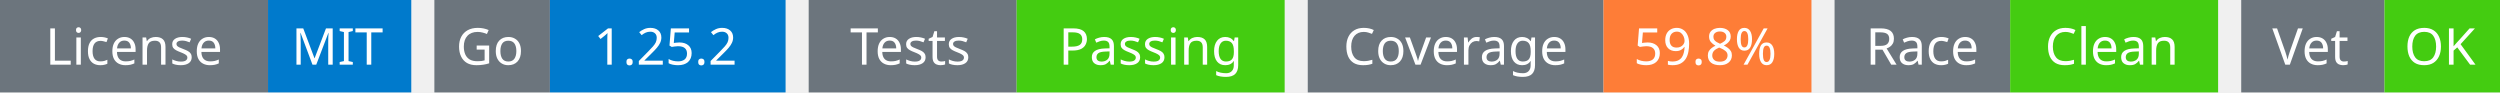
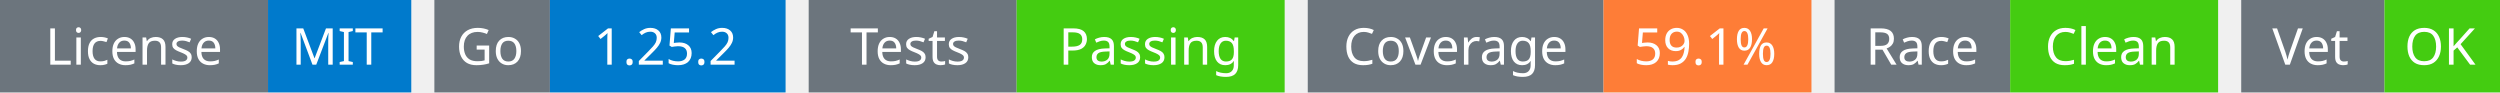
<svg xmlns="http://www.w3.org/2000/svg" width="541" height="20" viewBox="0 0 541 20">
  <g transform="translate(0, 0)">
    <rect x="0" y="0" width="58" height="20" fill="#6c757d" />
    <rect x="58" y="0" width="31" height="20" fill="#007acc" />
    <text x="29" y="14" text-anchor="middle" font-family="sans-serif" font-size="11" fill="white">License</text>
    <text x="73" y="14" text-anchor="middle" font-family="sans-serif" font-size="11" fill="white">MIT</text>
  </g>
  <g transform="translate(94, 0)">
    <rect x="0" y="0" width="25" height="20" fill="#6c757d" />
    <rect x="25" y="0" width="51" height="20" fill="#007acc" />
    <text x="12" y="14" text-anchor="middle" font-family="sans-serif" font-size="11" fill="white">Go</text>
    <text x="50" y="14" text-anchor="middle" font-family="sans-serif" font-size="11" fill="white">1.25.2</text>
  </g>
  <g transform="translate(175, 0)">
    <rect x="0" y="0" width="45" height="20" fill="#6c757d" />
    <rect x="45" y="0" width="58" height="20" fill="#4c1" />
    <text x="22" y="14" text-anchor="middle" font-family="sans-serif" font-size="11" fill="white">Tests</text>
    <text x="74" y="14" text-anchor="middle" font-family="sans-serif" font-size="11" fill="white">Passing</text>
  </g>
  <g transform="translate(283, 0)">
    <rect x="0" y="0" width="64" height="20" fill="#6c757d" />
    <rect x="64" y="0" width="45" height="20" fill="#fe7d37" />
    <text x="32" y="14" text-anchor="middle" font-family="sans-serif" font-size="11" fill="white">Coverage</text>
-     <text x="86" y="14" text-anchor="middle" font-family="sans-serif" font-size="11" fill="white">59.8%</text>
+     <text x="86" y="14" text-anchor="middle" font-family="sans-serif" font-size="11" fill="white">59.1%</text>
  </g>
  <g transform="translate(397, 0)">
    <rect x="0" y="0" width="38" height="20" fill="#6c757d" />
    <rect x="38" y="0" width="45" height="20" fill="#4c1" />
    <text x="19" y="14" text-anchor="middle" font-family="sans-serif" font-size="11" fill="white">Race</text>
    <text x="60" y="14" text-anchor="middle" font-family="sans-serif" font-size="11" fill="white">Clean</text>
  </g>
  <g transform="translate(485, 0)">
    <rect x="0" y="0" width="31" height="20" fill="#6c757d" />
    <rect x="31" y="0" width="25" height="20" fill="#4c1" />
    <text x="15" y="14" text-anchor="middle" font-family="sans-serif" font-size="11" fill="white">Vet</text>
    <text x="43" y="14" text-anchor="middle" font-family="sans-serif" font-size="11" fill="white">OK</text>
  </g>
</svg>
